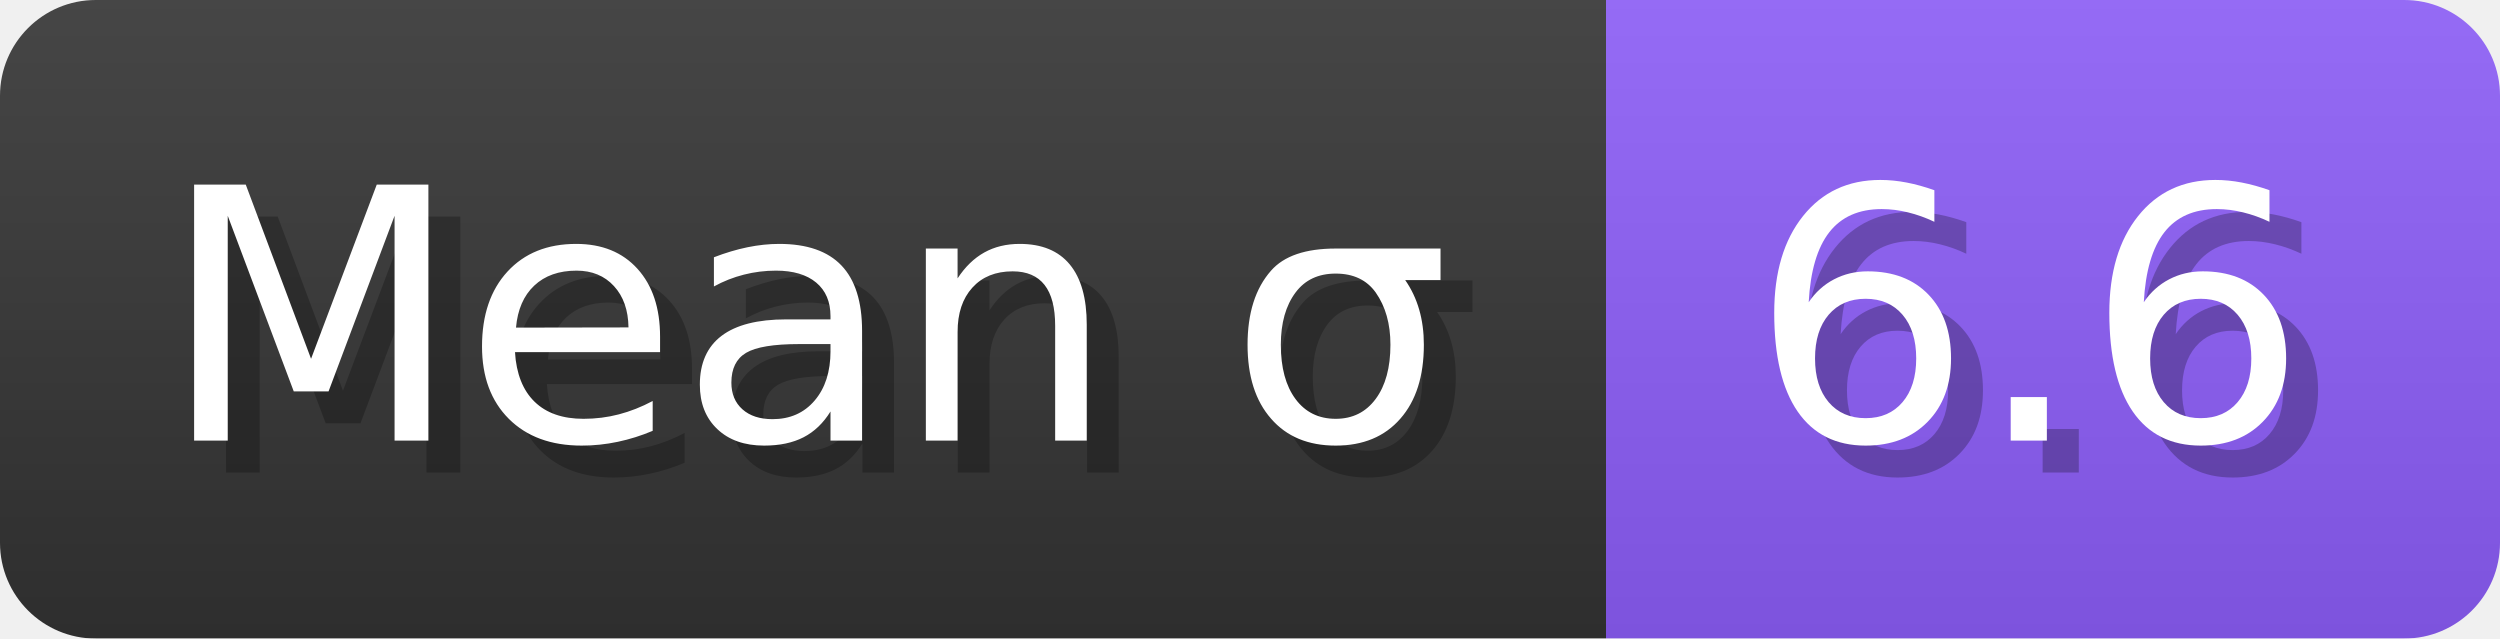
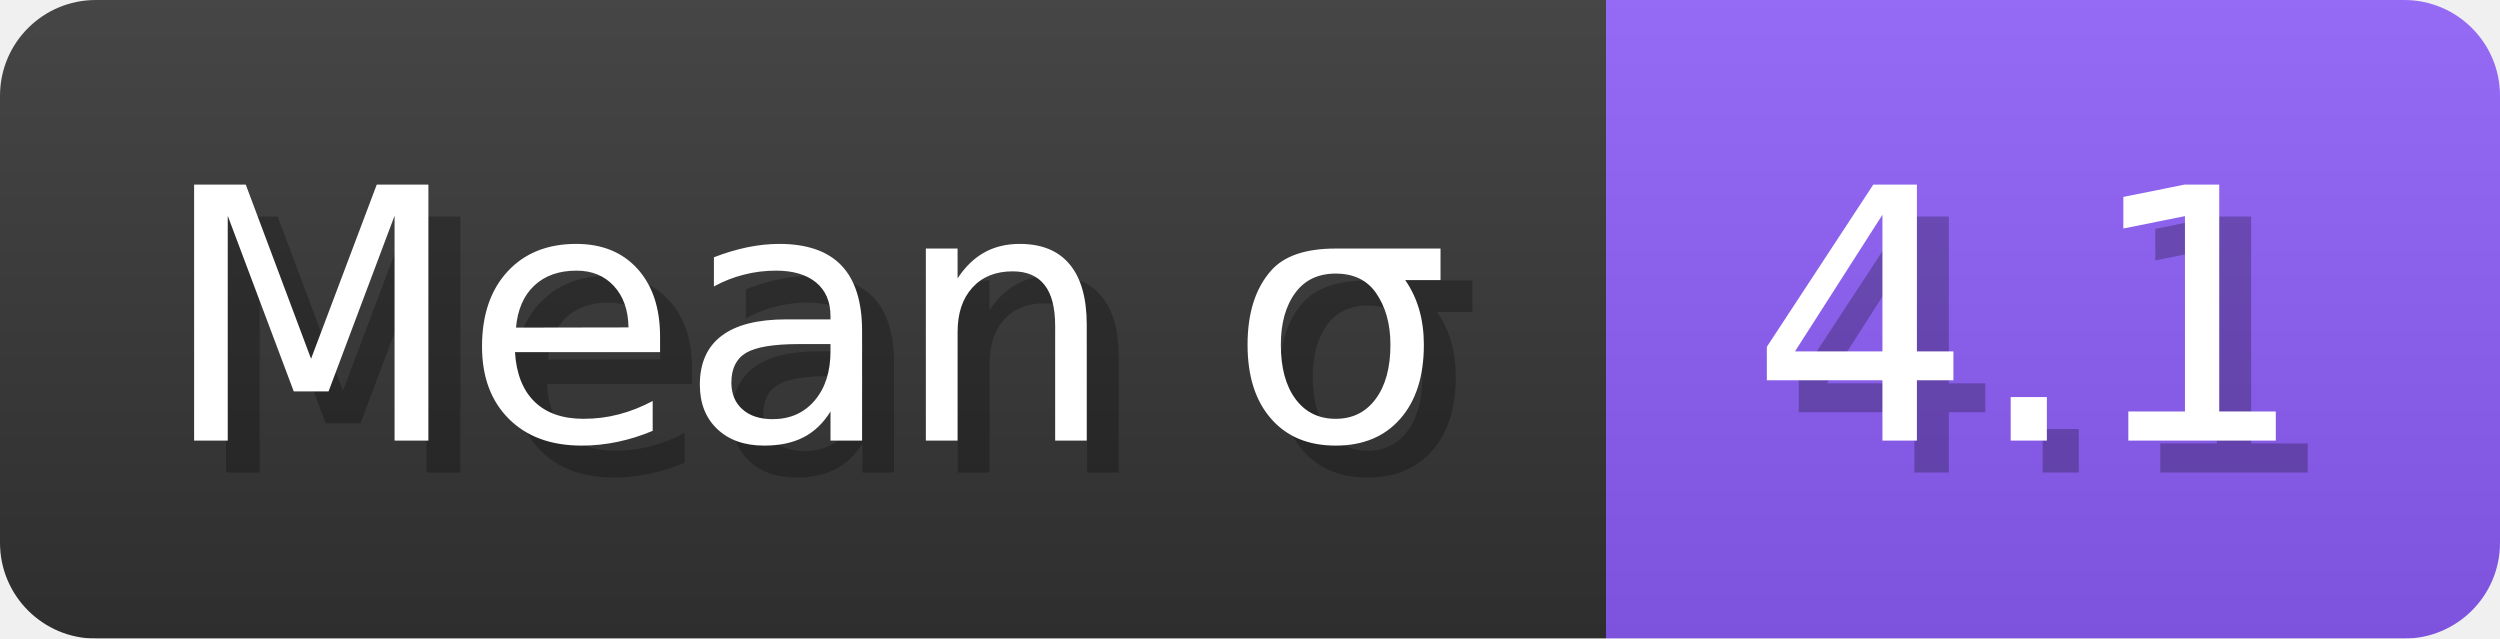
- <svg xmlns="http://www.w3.org/2000/svg" width="78.3" height="20" viewBox="0 0 783 200" role="img" aria-label="Mean σ: 6.6">
+ <svg xmlns="http://www.w3.org/2000/svg" width="78.3" height="20" viewBox="0 0 783 200" role="img" aria-label="Mean σ: 4.1">
  <linearGradient id="a" x2="0" y2="100%">
    <stop offset="0" stop-opacity=".1" stop-color="#EEE" />
    <stop offset="1" stop-opacity=".1" />
  </linearGradient>
  <mask id="m">
    <rect width="783" height="200" rx="30" fill="#FFF" />
  </mask>
  <g mask="url(#m)">
    <rect width="503" height="200" fill="#333" />
    <rect width="280" height="200" fill="#8b5cf6" x="503" />
    <rect width="783" height="200" fill="url(#a)" />
  </g>
  <g aria-hidden="true" fill="#fff" text-anchor="start" font-family="Verdana,DejaVu Sans,sans-serif" font-size="110">
    <text x="60" y="148" textLength="403" fill="#000" opacity="0.25">Mean σ</text>
    <text x="50" y="138" textLength="403">Mean σ</text>
-     <text x="558" y="148" textLength="180" fill="#000" opacity="0.25">6.6</text>
-     <text x="548" y="138" textLength="180">6.6</text>
+     <text x="558" y="148" textLength="180" fill="#000" opacity="0.25">4.1</text>
+     <text x="548" y="138" textLength="180">4.1</text>
  </g>
</svg>
